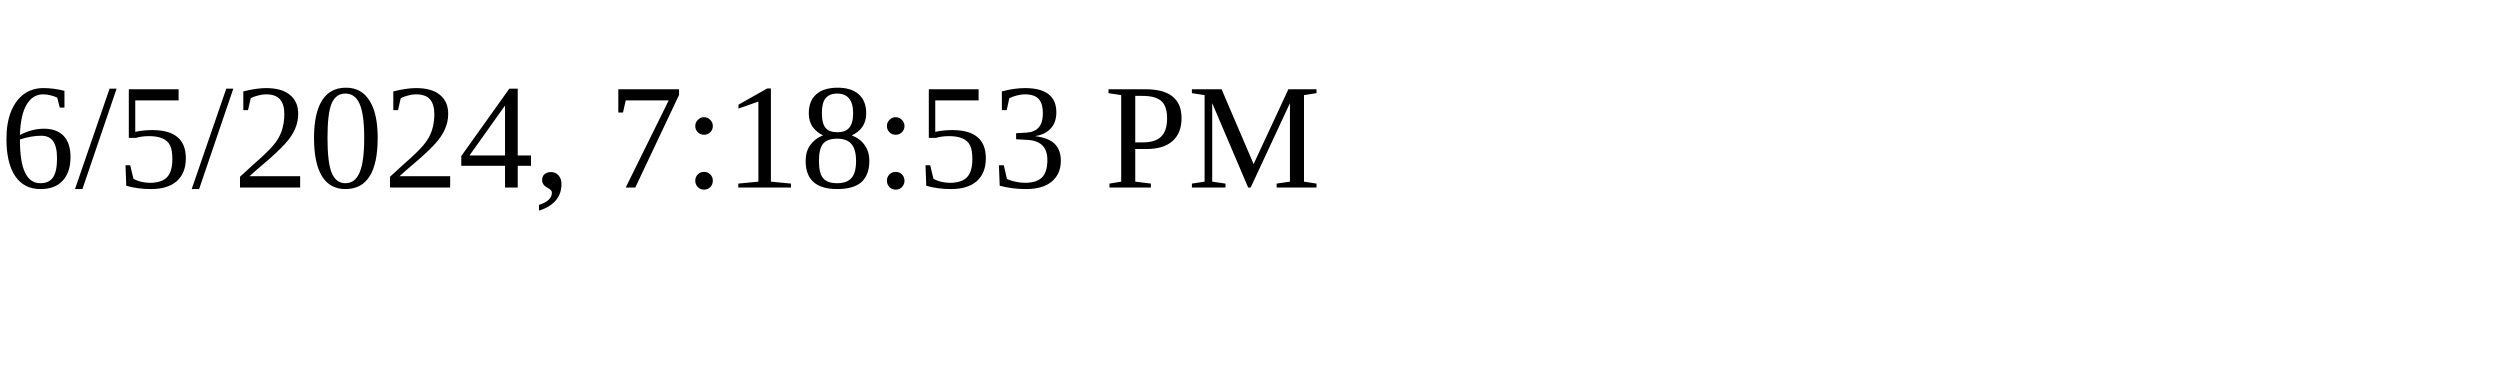
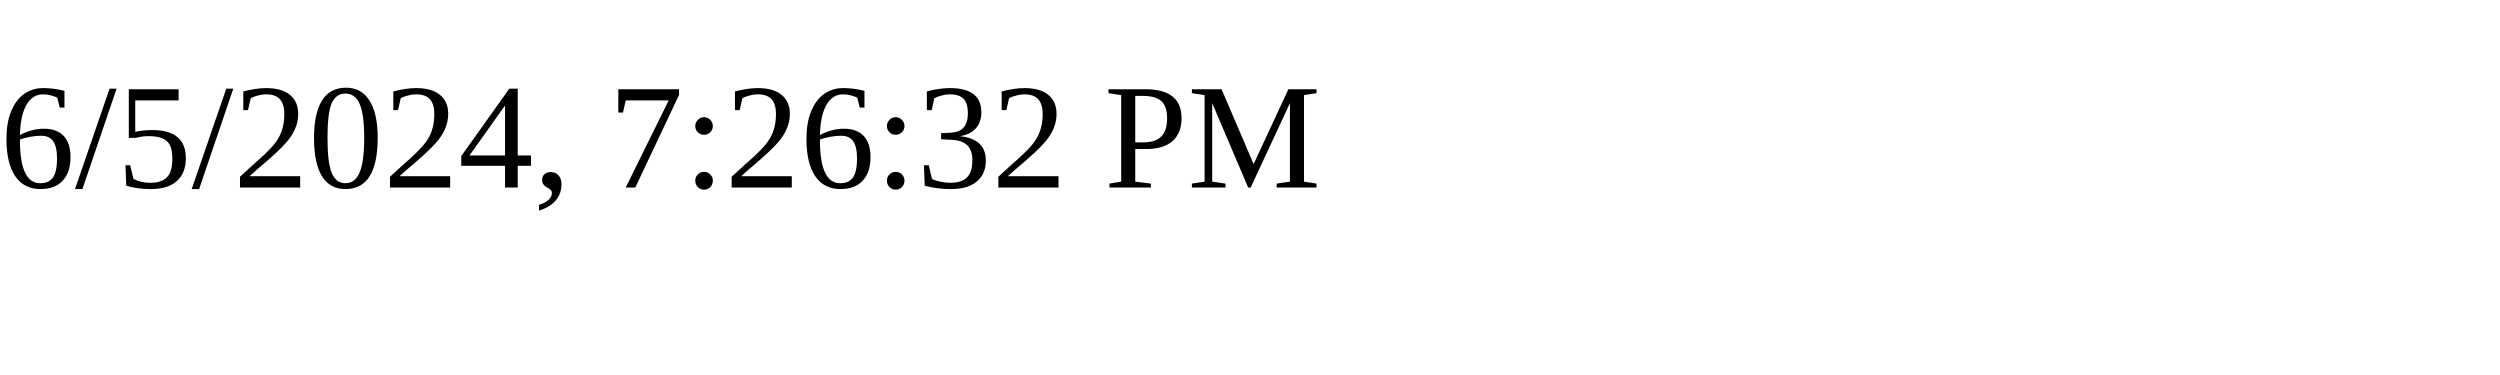
<svg xmlns="http://www.w3.org/2000/svg" height="30" width="200">
-   <text x="0" y="15">6/5/2024, 7:18:53 PM</text>
+   <text x="0" y="15">6/5/2024, 7:26:32 PM</text>
</svg>
